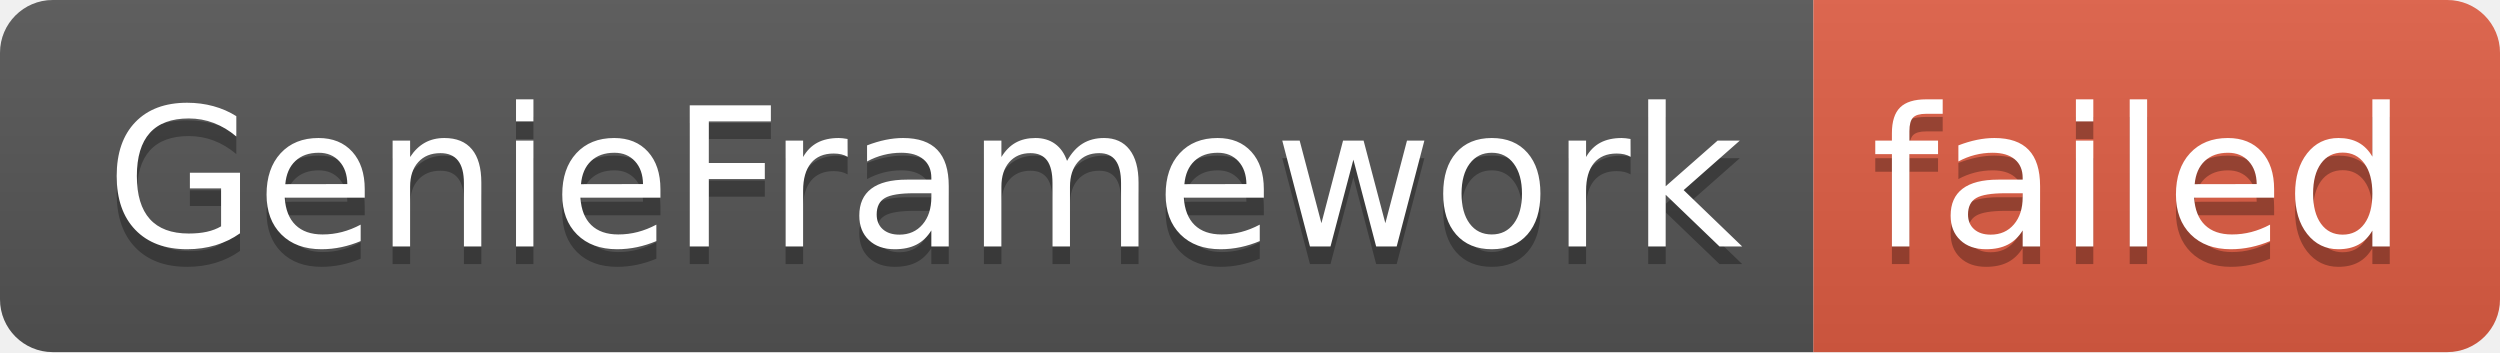
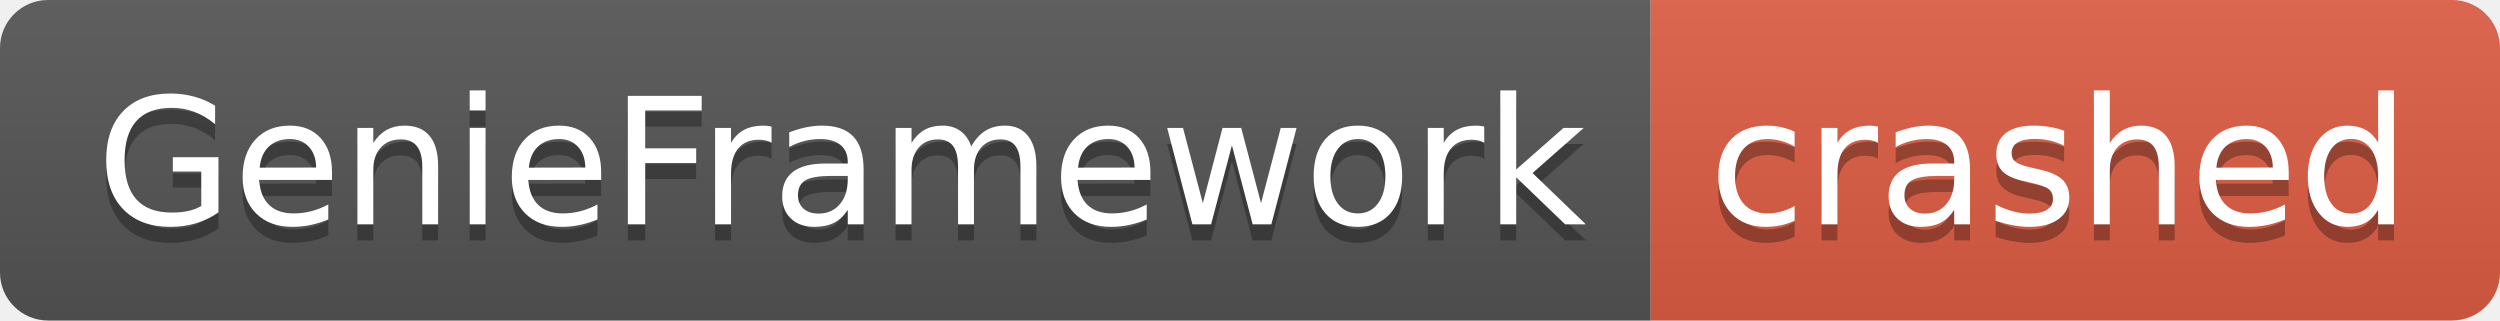
- <svg xmlns="http://www.w3.org/2000/svg" width="142" height="20" role="img" aria-label="GenieFramework: failed">
+ <svg xmlns="http://www.w3.org/2000/svg" width="156" height="20" role="img" aria-label="GenieFramework: crashed">
  <linearGradient id="s" x2="0" y2="100%">
    <stop offset="0" stop-color="#bbb" stop-opacity=".1" />
    <stop offset="1" stop-opacity=".1" />
  </linearGradient>
  <clipPath id="r">
-     <rect width="142" height="20" rx="3" fill="#fff" />
+     <rect width="156" height="20" rx="3" fill="#fff" />
  </clipPath>
  <g clip-path="url(#r)">
    <rect width="103" height="20" fill="#555" />
-     <rect x="103" width="39" height="20" fill="#e05d44" />
-     <rect width="142" height="20" fill="url(#s)" />
+     <rect x="103" width="53" height="20" fill="#e05d44" />
+     <rect width="156" height="20" fill="url(#s)" />
  </g>
  <g fill="#fff" text-anchor="middle" font-family="Verdana,Geneva,DejaVu Sans,sans-serif" text-rendering="geometricPrecision" font-size="110">
    <text aria-hidden="true" x="525" y="150" fill="#010101" fill-opacity=".3" transform="scale(.1)" textLength="930">GenieFramework</text>
    <text x="525" y="140" transform="scale(.1)" fill="#fff" textLength="930">GenieFramework</text>
-     <text aria-hidden="true" x="1215" y="150" fill="#010101" fill-opacity=".3" transform="scale(.1)" textLength="290">failed</text>
-     <text x="1215" y="140" transform="scale(.1)" fill="#fff" textLength="290">failed</text>
+     <text aria-hidden="true" x="1285" y="150" fill="#010101" fill-opacity=".3" transform="scale(.1)" textLength="430">crashed</text>
+     <text x="1285" y="140" transform="scale(.1)" fill="#fff" textLength="430">crashed</text>
  </g>
</svg>
